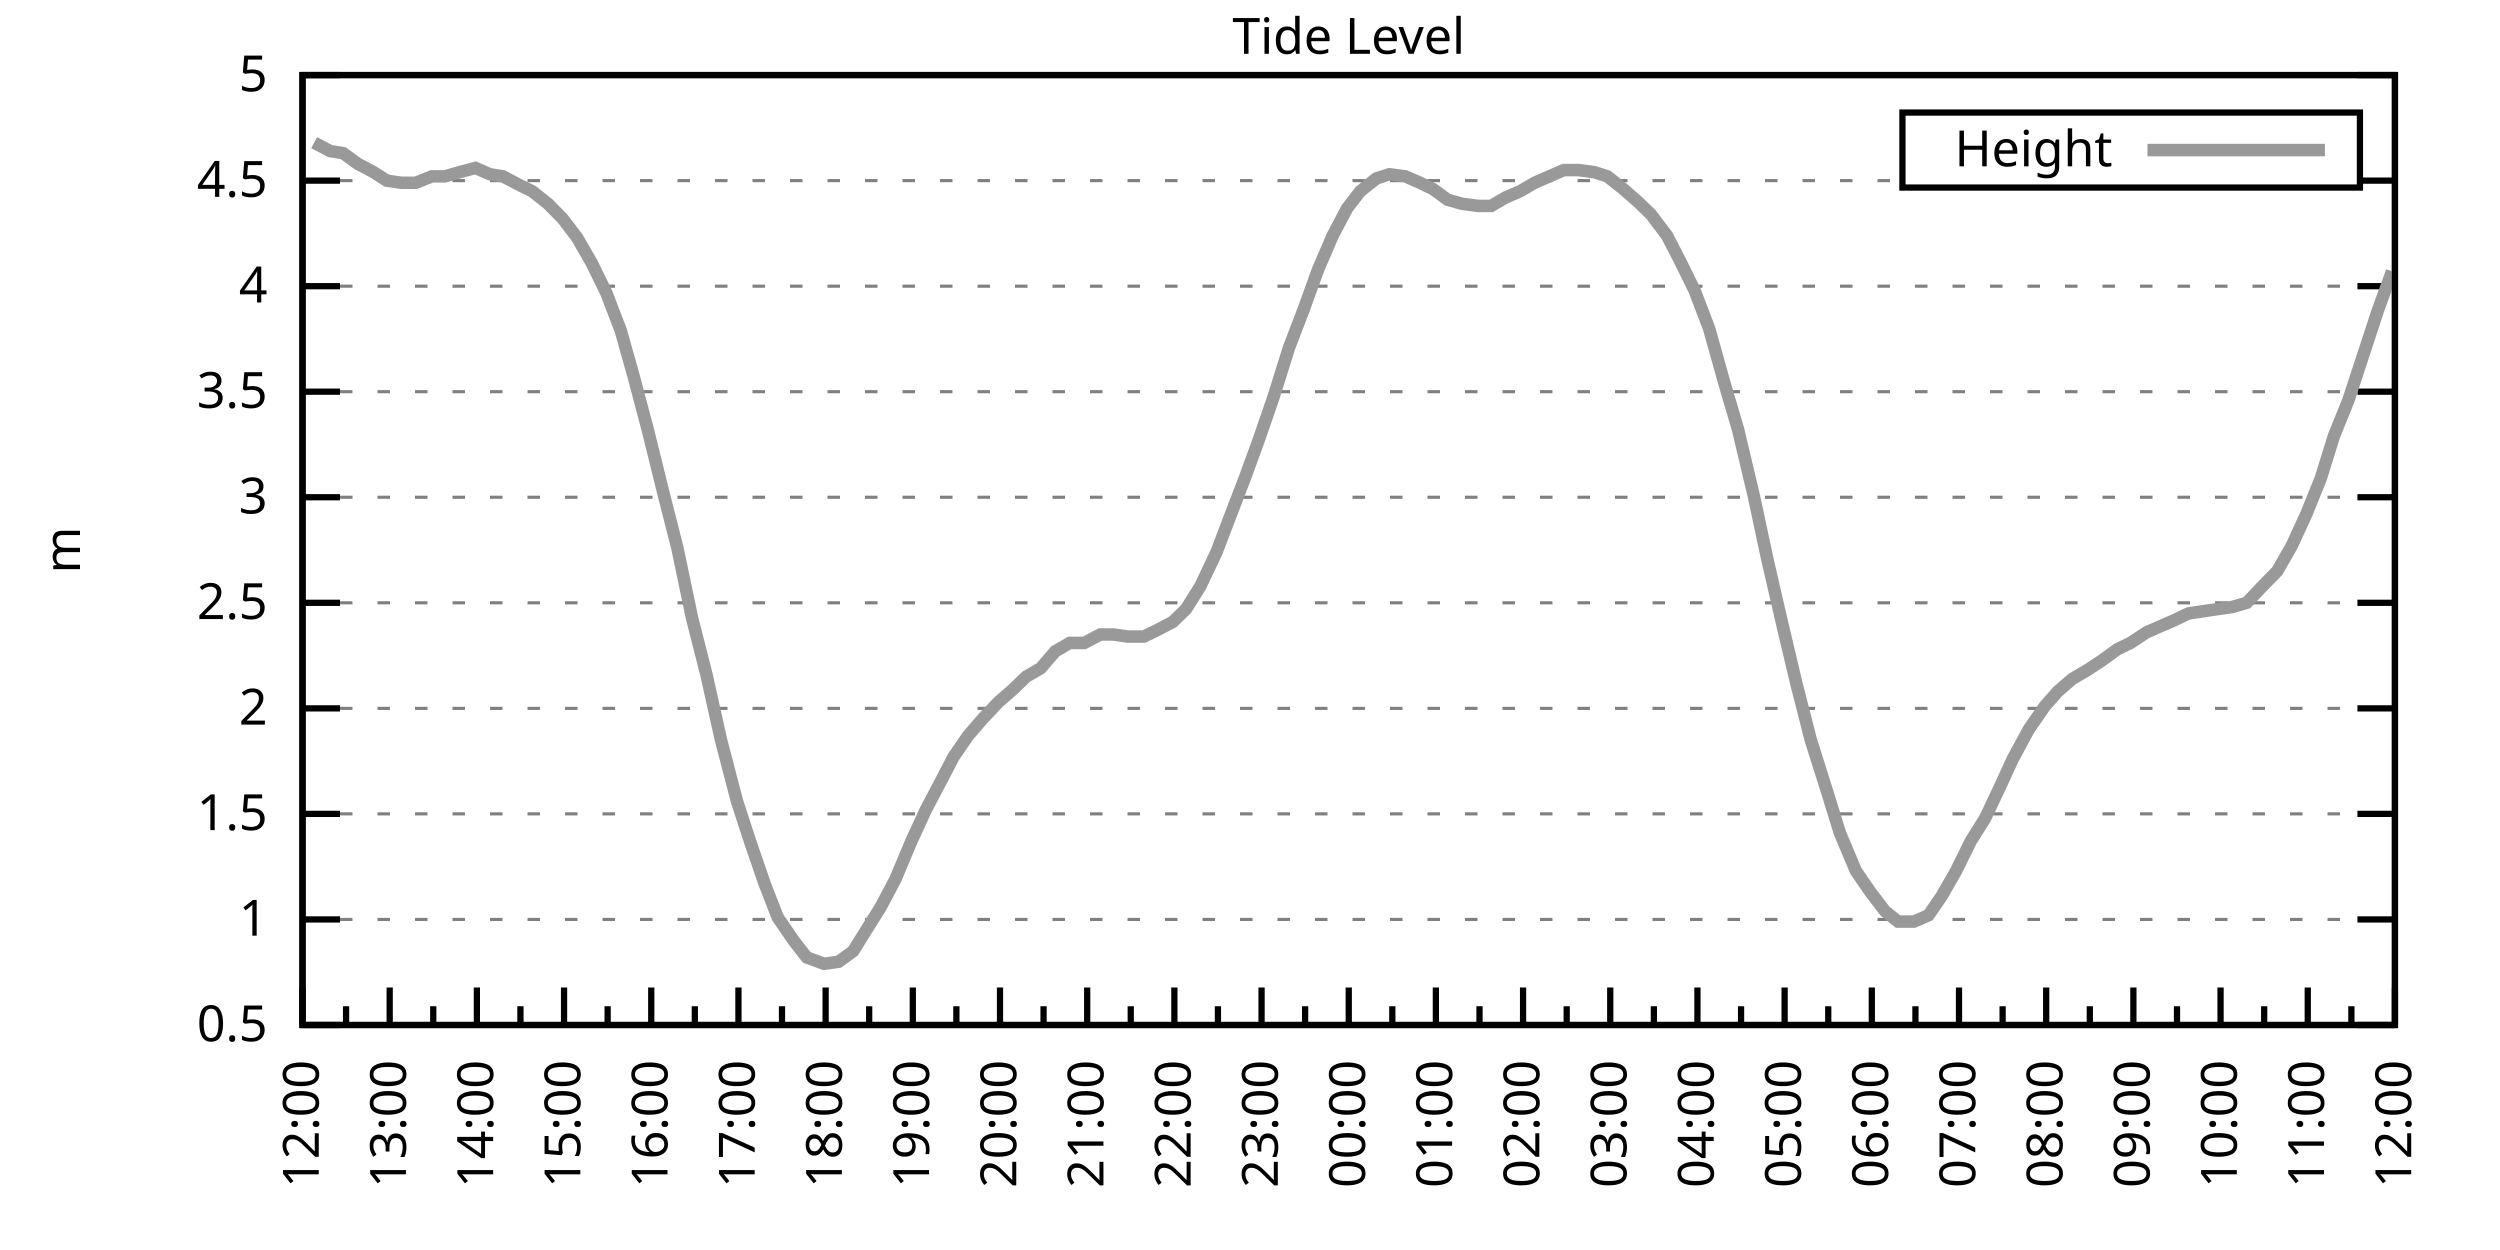
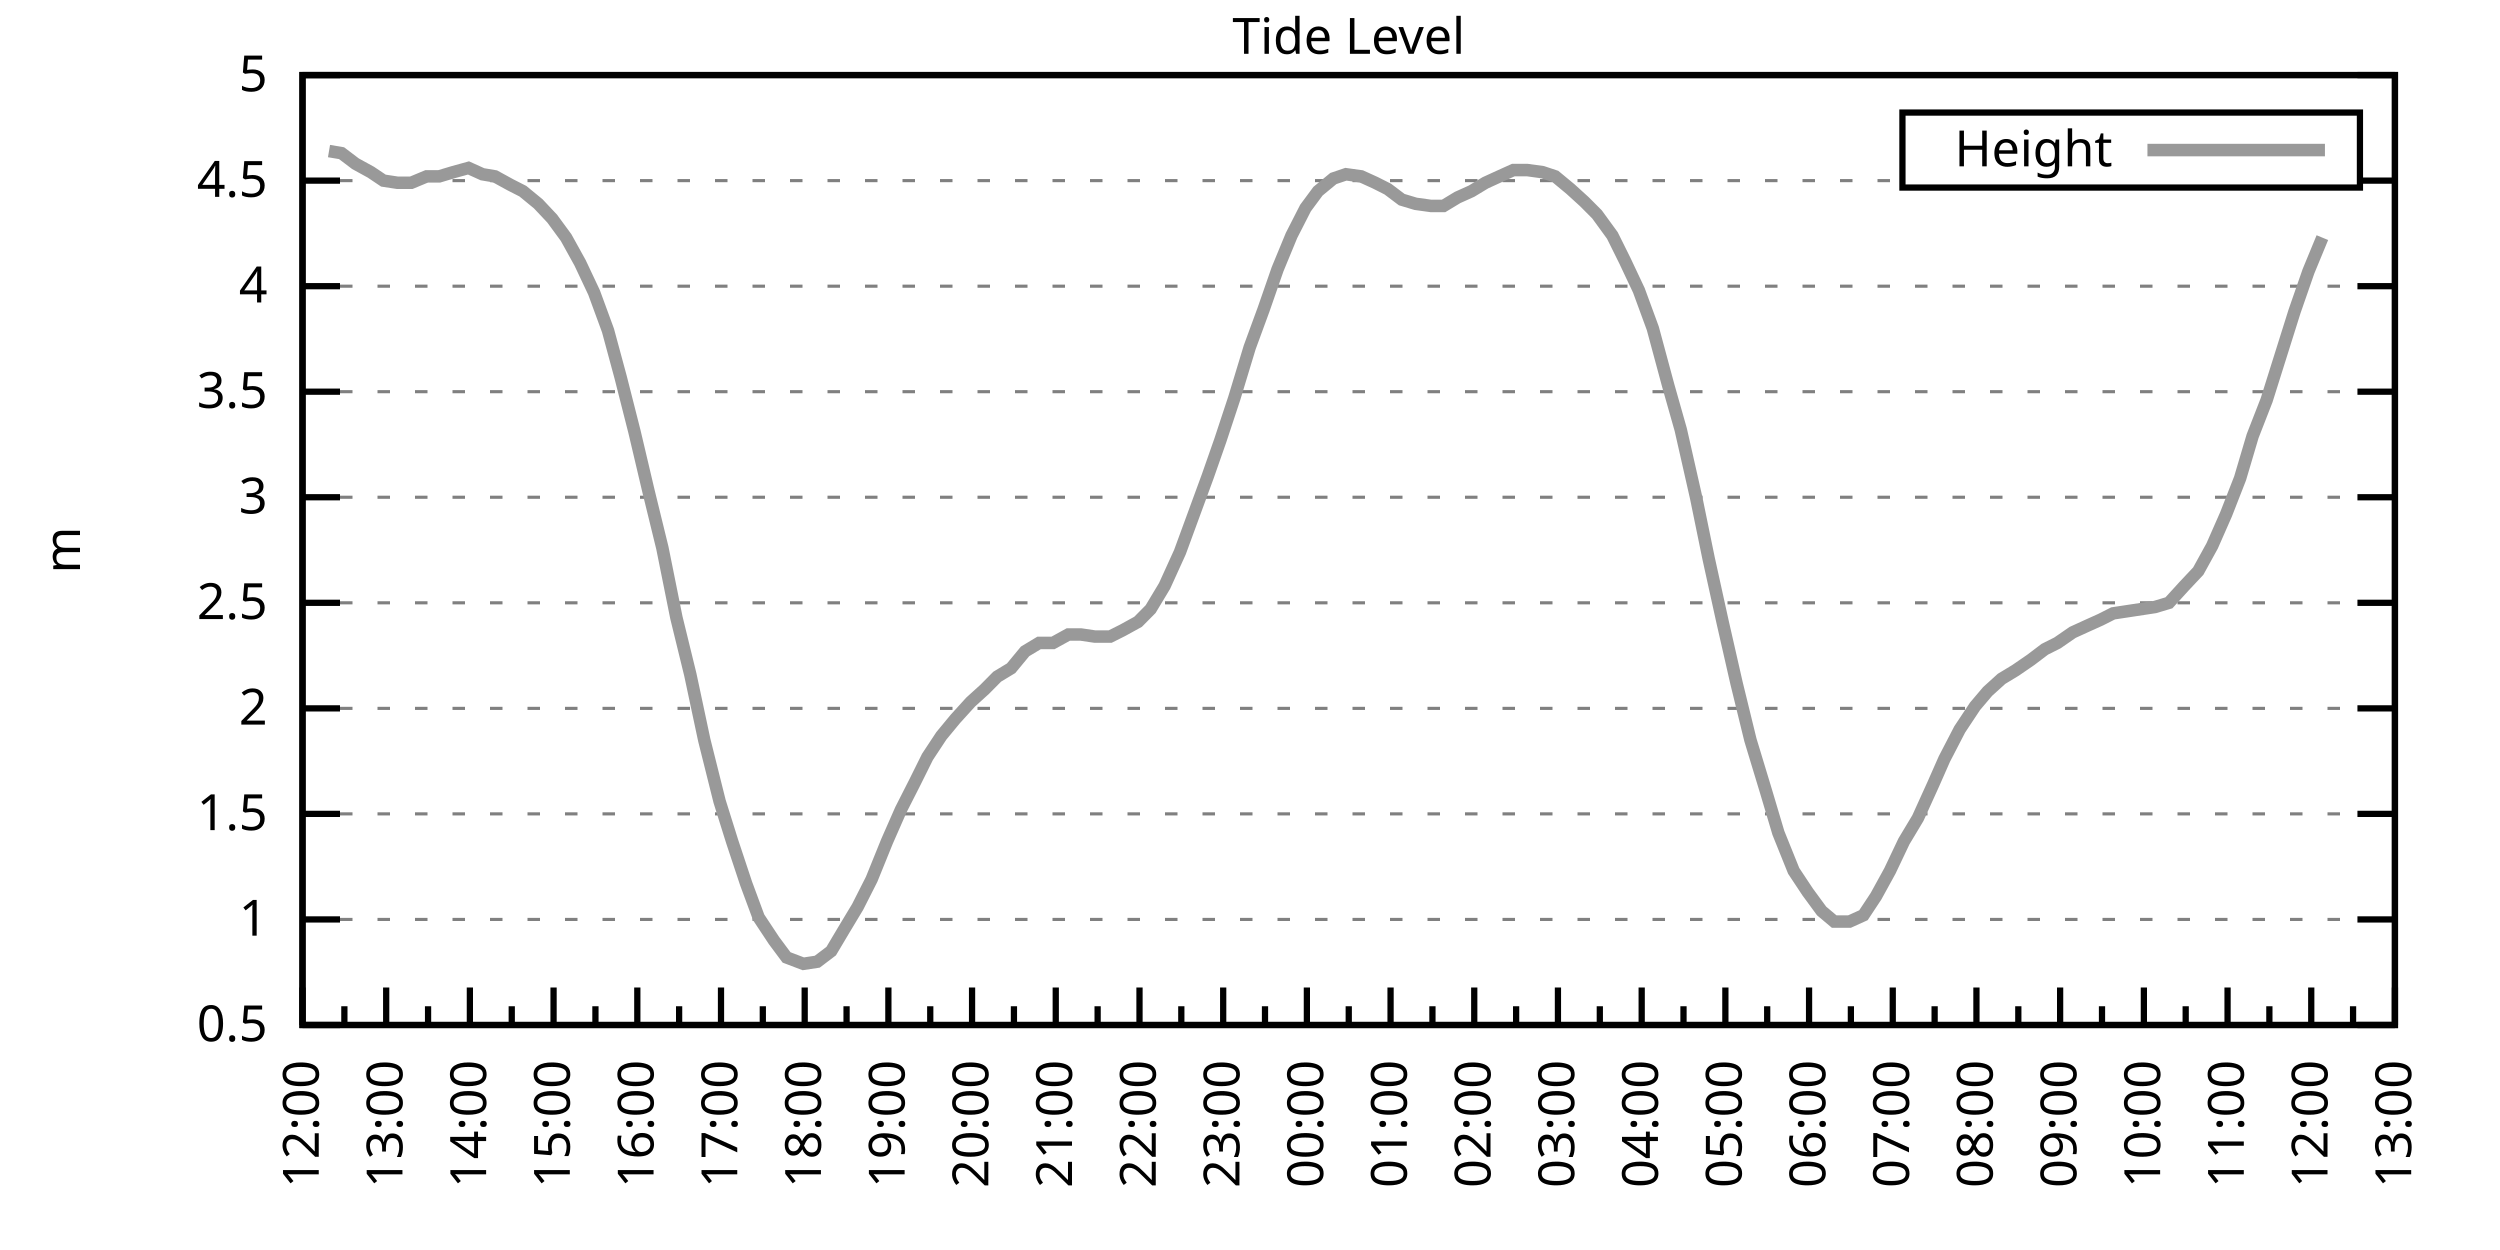
<svg xmlns="http://www.w3.org/2000/svg" xmlns:xlink="http://www.w3.org/1999/xlink" width="400" height="200" viewBox="0 0 400 200">
  <g id="gnuplot_canvas">
    <rect x="0" y="0" width="400" height="200" fill="none" />
    <defs>
      <circle id="gpDot" r="0.5" stroke-width="0.5" stroke="currentColor" />
      <path id="gpPt0" stroke-width="0.333" stroke="currentColor" d="M-1,0 h2 M0,-1 v2" />
      <path id="gpPt1" stroke-width="0.333" stroke="currentColor" d="M-1,-1 L1,1 M1,-1 L-1,1" />
      <path id="gpPt2" stroke-width="0.333" stroke="currentColor" d="M-1,0 L1,0 M0,-1 L0,1 M-1,-1 L1,1 M-1,1 L1,-1" />
      <rect id="gpPt3" stroke-width="0.333" stroke="currentColor" x="-1" y="-1" width="2" height="2" />
      <rect id="gpPt4" stroke-width="0.333" stroke="currentColor" fill="currentColor" x="-1" y="-1" width="2" height="2" />
      <circle id="gpPt5" stroke-width="0.333" stroke="currentColor" cx="0" cy="0" r="1" />
      <use xlink:href="#gpPt5" id="gpPt6" fill="currentColor" stroke="none" />
      <path id="gpPt7" stroke-width="0.333" stroke="currentColor" d="M0,-1.33 L-1.33,0.67 L1.33,0.67 z" />
      <use xlink:href="#gpPt7" id="gpPt8" fill="currentColor" stroke="none" />
      <use xlink:href="#gpPt7" id="gpPt9" stroke="currentColor" transform="rotate(180)" />
      <use xlink:href="#gpPt9" id="gpPt10" fill="currentColor" stroke="none" />
      <use xlink:href="#gpPt3" id="gpPt11" stroke="currentColor" transform="rotate(45)" />
      <use xlink:href="#gpPt11" id="gpPt12" fill="currentColor" stroke="none" />
      <path id="gpPt13" stroke-width="0.333" stroke="currentColor" d="M0,1.330 L1.265,0.411 L0.782,-1.067 L-0.782,-1.076 L-1.265,0.411 z" />
      <use xlink:href="#gpPt13" id="gpPt14" fill="currentColor" stroke="none" />
      <filter id="textbox" filterUnits="objectBoundingBox" x="0" y="0" height="1" width="1">
        <feFlood flood-color="white" flood-opacity="1" result="bgnd" />
        <feComposite in="SourceGraphic" in2="bgnd" operator="atop" />
      </filter>
      <filter id="greybox" filterUnits="objectBoundingBox" x="0" y="0" height="1" width="1">
        <feFlood flood-color="lightgrey" flood-opacity="1" result="grey" />
        <feComposite in="SourceGraphic" in2="grey" operator="atop" />
      </filter>
    </defs>
    <g fill="none" color="white" stroke="currentColor" stroke-width="1.00" stroke-linecap="butt" stroke-linejoin="miter">
</g>
    <g fill="none" color="black" stroke="currentColor" stroke-width="1.00" stroke-linecap="butt" stroke-linejoin="miter">
      <g stroke="none" shape-rendering="crispEdges">
        <polygon fill="rgb(255, 255, 255)" points="48.40,164.00 383.18,164.00 383.18,12.02 48.40,12.02 " />
      </g>
    </g>
    <g fill="none" color="black" stroke="currentColor" stroke-width="1.00" stroke-linecap="butt" stroke-linejoin="miter">
</g>
    <g fill="none" color="black" stroke="black" stroke-width="0.50" stroke-linecap="butt" stroke-linejoin="miter">
</g>
    <g fill="none" color="gray" stroke="currentColor" stroke-width="0.50" stroke-linecap="butt" stroke-linejoin="miter">
      <path stroke="gray" stroke-dasharray="2,4" class="gridline" d="M48.40,164.00 L383.19,164.00  " />
    </g>
    <g fill="none" color="gray" stroke="gray" stroke-width="1.00" stroke-linecap="butt" stroke-linejoin="miter">
</g>
    <g fill="none" color="black" stroke="currentColor" stroke-width="1.00" stroke-linecap="butt" stroke-linejoin="miter">
      <path stroke="black" d="M48.40,164.00 L54.40,164.00 M383.19,164.00 L377.19,164.00  " />
      <g transform="translate(42.80,166.60)" stroke="none" fill="black" font-family="Sans" font-size="8.00" text-anchor="end">
        <text>
          <tspan font-family="Sans"> 0.5</tspan>
        </text>
      </g>
    </g>
    <g fill="none" color="black" stroke="currentColor" stroke-width="1.00" stroke-linecap="butt" stroke-linejoin="miter">
</g>
    <g fill="none" color="black" stroke="black" stroke-width="0.50" stroke-linecap="butt" stroke-linejoin="miter">
</g>
    <g fill="none" color="gray" stroke="currentColor" stroke-width="0.50" stroke-linecap="butt" stroke-linejoin="miter">
      <path stroke="gray" stroke-dasharray="2,4" class="gridline" d="M48.40,147.11 L383.19,147.11  " />
    </g>
    <g fill="none" color="gray" stroke="gray" stroke-width="1.00" stroke-linecap="butt" stroke-linejoin="miter">
</g>
    <g fill="none" color="black" stroke="currentColor" stroke-width="1.00" stroke-linecap="butt" stroke-linejoin="miter">
      <path stroke="black" d="M48.40,147.11 L54.40,147.11 M383.19,147.11 L377.19,147.11  " />
      <g transform="translate(42.80,149.71)" stroke="none" fill="black" font-family="Sans" font-size="8.00" text-anchor="end">
        <text>
          <tspan font-family="Sans"> 1</tspan>
        </text>
      </g>
    </g>
    <g fill="none" color="black" stroke="currentColor" stroke-width="1.00" stroke-linecap="butt" stroke-linejoin="miter">
</g>
    <g fill="none" color="black" stroke="black" stroke-width="0.50" stroke-linecap="butt" stroke-linejoin="miter">
</g>
    <g fill="none" color="gray" stroke="currentColor" stroke-width="0.50" stroke-linecap="butt" stroke-linejoin="miter">
      <path stroke="gray" stroke-dasharray="2,4" class="gridline" d="M48.40,130.22 L383.19,130.22  " />
    </g>
    <g fill="none" color="gray" stroke="gray" stroke-width="1.00" stroke-linecap="butt" stroke-linejoin="miter">
</g>
    <g fill="none" color="black" stroke="currentColor" stroke-width="1.00" stroke-linecap="butt" stroke-linejoin="miter">
      <path stroke="black" d="M48.40,130.22 L54.40,130.22 M383.19,130.22 L377.19,130.22  " />
      <g transform="translate(42.80,132.82)" stroke="none" fill="black" font-family="Sans" font-size="8.00" text-anchor="end">
        <text>
          <tspan font-family="Sans"> 1.5</tspan>
        </text>
      </g>
    </g>
    <g fill="none" color="black" stroke="currentColor" stroke-width="1.00" stroke-linecap="butt" stroke-linejoin="miter">
</g>
    <g fill="none" color="black" stroke="black" stroke-width="0.50" stroke-linecap="butt" stroke-linejoin="miter">
</g>
    <g fill="none" color="gray" stroke="currentColor" stroke-width="0.50" stroke-linecap="butt" stroke-linejoin="miter">
      <path stroke="gray" stroke-dasharray="2,4" class="gridline" d="M48.40,113.34 L383.19,113.34  " />
    </g>
    <g fill="none" color="gray" stroke="gray" stroke-width="1.00" stroke-linecap="butt" stroke-linejoin="miter">
</g>
    <g fill="none" color="black" stroke="currentColor" stroke-width="1.00" stroke-linecap="butt" stroke-linejoin="miter">
      <path stroke="black" d="M48.40,113.34 L54.40,113.34 M383.19,113.34 L377.19,113.34  " />
      <g transform="translate(42.80,115.94)" stroke="none" fill="black" font-family="Sans" font-size="8.00" text-anchor="end">
        <text>
          <tspan font-family="Sans"> 2</tspan>
        </text>
      </g>
    </g>
    <g fill="none" color="black" stroke="currentColor" stroke-width="1.00" stroke-linecap="butt" stroke-linejoin="miter">
</g>
    <g fill="none" color="black" stroke="black" stroke-width="0.50" stroke-linecap="butt" stroke-linejoin="miter">
</g>
    <g fill="none" color="gray" stroke="currentColor" stroke-width="0.50" stroke-linecap="butt" stroke-linejoin="miter">
      <path stroke="gray" stroke-dasharray="2,4" class="gridline" d="M48.40,96.45 L383.19,96.45  " />
    </g>
    <g fill="none" color="gray" stroke="gray" stroke-width="1.00" stroke-linecap="butt" stroke-linejoin="miter">
</g>
    <g fill="none" color="black" stroke="currentColor" stroke-width="1.00" stroke-linecap="butt" stroke-linejoin="miter">
      <path stroke="black" d="M48.40,96.45 L54.40,96.45 M383.19,96.45 L377.19,96.45  " />
      <g transform="translate(42.80,99.05)" stroke="none" fill="black" font-family="Sans" font-size="8.00" text-anchor="end">
        <text>
          <tspan font-family="Sans"> 2.5</tspan>
        </text>
      </g>
    </g>
    <g fill="none" color="black" stroke="currentColor" stroke-width="1.00" stroke-linecap="butt" stroke-linejoin="miter">
</g>
    <g fill="none" color="black" stroke="black" stroke-width="0.50" stroke-linecap="butt" stroke-linejoin="miter">
</g>
    <g fill="none" color="gray" stroke="currentColor" stroke-width="0.50" stroke-linecap="butt" stroke-linejoin="miter">
      <path stroke="gray" stroke-dasharray="2,4" class="gridline" d="M48.40,79.56 L383.19,79.56  " />
    </g>
    <g fill="none" color="gray" stroke="gray" stroke-width="1.00" stroke-linecap="butt" stroke-linejoin="miter">
</g>
    <g fill="none" color="black" stroke="currentColor" stroke-width="1.00" stroke-linecap="butt" stroke-linejoin="miter">
      <path stroke="black" d="M48.40,79.56 L54.40,79.56 M383.19,79.56 L377.19,79.56  " />
      <g transform="translate(42.80,82.16)" stroke="none" fill="black" font-family="Sans" font-size="8.00" text-anchor="end">
        <text>
          <tspan font-family="Sans"> 3</tspan>
        </text>
      </g>
    </g>
    <g fill="none" color="black" stroke="currentColor" stroke-width="1.00" stroke-linecap="butt" stroke-linejoin="miter">
</g>
    <g fill="none" color="black" stroke="black" stroke-width="0.50" stroke-linecap="butt" stroke-linejoin="miter">
</g>
    <g fill="none" color="gray" stroke="currentColor" stroke-width="0.50" stroke-linecap="butt" stroke-linejoin="miter">
      <path stroke="gray" stroke-dasharray="2,4" class="gridline" d="M48.40,62.67 L383.19,62.67  " />
    </g>
    <g fill="none" color="gray" stroke="gray" stroke-width="1.00" stroke-linecap="butt" stroke-linejoin="miter">
</g>
    <g fill="none" color="black" stroke="currentColor" stroke-width="1.00" stroke-linecap="butt" stroke-linejoin="miter">
      <path stroke="black" d="M48.40,62.67 L54.40,62.67 M383.19,62.67 L377.19,62.67  " />
      <g transform="translate(42.80,65.27)" stroke="none" fill="black" font-family="Sans" font-size="8.00" text-anchor="end">
        <text>
          <tspan font-family="Sans"> 3.5</tspan>
        </text>
      </g>
    </g>
    <g fill="none" color="black" stroke="currentColor" stroke-width="1.00" stroke-linecap="butt" stroke-linejoin="miter">
</g>
    <g fill="none" color="black" stroke="black" stroke-width="0.50" stroke-linecap="butt" stroke-linejoin="miter">
</g>
    <g fill="none" color="gray" stroke="currentColor" stroke-width="0.50" stroke-linecap="butt" stroke-linejoin="miter">
      <path stroke="gray" stroke-dasharray="2,4" class="gridline" d="M48.40,45.79 L383.19,45.79  " />
    </g>
    <g fill="none" color="gray" stroke="gray" stroke-width="1.00" stroke-linecap="butt" stroke-linejoin="miter">
</g>
    <g fill="none" color="black" stroke="currentColor" stroke-width="1.00" stroke-linecap="butt" stroke-linejoin="miter">
      <path stroke="black" d="M48.40,45.79 L54.40,45.79 M383.19,45.79 L377.19,45.79  " />
      <g transform="translate(42.80,48.39)" stroke="none" fill="black" font-family="Sans" font-size="8.00" text-anchor="end">
        <text>
          <tspan font-family="Sans"> 4</tspan>
        </text>
      </g>
    </g>
    <g fill="none" color="black" stroke="currentColor" stroke-width="1.00" stroke-linecap="butt" stroke-linejoin="miter">
</g>
    <g fill="none" color="black" stroke="black" stroke-width="0.50" stroke-linecap="butt" stroke-linejoin="miter">
</g>
    <g fill="none" color="gray" stroke="currentColor" stroke-width="0.50" stroke-linecap="butt" stroke-linejoin="miter">
      <path stroke="gray" stroke-dasharray="2,4" class="gridline" d="M48.40,28.90 L304.39,28.90 M377.59,28.90 L383.19,28.90  " />
    </g>
    <g fill="none" color="gray" stroke="gray" stroke-width="1.00" stroke-linecap="butt" stroke-linejoin="miter">
</g>
    <g fill="none" color="black" stroke="currentColor" stroke-width="1.00" stroke-linecap="butt" stroke-linejoin="miter">
      <path stroke="black" d="M48.40,28.90 L54.40,28.90 M383.19,28.90 L377.19,28.90  " />
      <g transform="translate(42.80,31.50)" stroke="none" fill="black" font-family="Sans" font-size="8.00" text-anchor="end">
        <text>
          <tspan font-family="Sans"> 4.5</tspan>
        </text>
      </g>
    </g>
    <g fill="none" color="black" stroke="currentColor" stroke-width="1.00" stroke-linecap="butt" stroke-linejoin="miter">
</g>
    <g fill="none" color="black" stroke="black" stroke-width="0.50" stroke-linecap="butt" stroke-linejoin="miter">
</g>
    <g fill="none" color="gray" stroke="currentColor" stroke-width="0.50" stroke-linecap="butt" stroke-linejoin="miter">
      <path stroke="gray" stroke-dasharray="2,4" class="gridline" d="M48.40,12.01 L383.19,12.01  " />
    </g>
    <g fill="none" color="gray" stroke="gray" stroke-width="1.00" stroke-linecap="butt" stroke-linejoin="miter">
</g>
    <g fill="none" color="black" stroke="currentColor" stroke-width="1.00" stroke-linecap="butt" stroke-linejoin="miter">
      <path stroke="black" d="M48.40,12.01 L54.40,12.01 M383.19,12.01 L377.19,12.01  " />
      <g transform="translate(42.80,14.61)" stroke="none" fill="black" font-family="Sans" font-size="8.00" text-anchor="end">
        <text>
          <tspan font-family="Sans"> 5</tspan>
        </text>
      </g>
    </g>
    <g fill="none" color="black" stroke="currentColor" stroke-width="1.00" stroke-linecap="butt" stroke-linejoin="miter">
      <path stroke="black" d="M48.40,164.00 L48.40,158.00  " />
      <g transform="translate(51.00,169.60) rotate(270)" stroke="none" fill="black" font-family="Sans" font-size="8.00" text-anchor="end">
        <text>
          <tspan font-family="Sans">12:00</tspan>
        </text>
      </g>
    </g>
    <g fill="none" color="black" stroke="currentColor" stroke-width="1.00" stroke-linecap="butt" stroke-linejoin="miter">
-       <path stroke="black" d="M55.37,164.00 L55.37,161.00 M62.35,164.00 L62.35,158.00  " />
-       <g transform="translate(64.95,169.60) rotate(270)" stroke="none" fill="black" font-family="Sans" font-size="8.00" text-anchor="end">
+       <path stroke="black" d="M55.10,164.00 L55.10,161.00 M61.79,164.00 L61.79,158.00  " />
+       <g transform="translate(64.39,169.60) rotate(270)" stroke="none" fill="black" font-family="Sans" font-size="8.00" text-anchor="end">
        <text>
          <tspan font-family="Sans">13:00</tspan>
        </text>
      </g>
    </g>
    <g fill="none" color="black" stroke="currentColor" stroke-width="1.00" stroke-linecap="butt" stroke-linejoin="miter">
-       <path stroke="black" d="M69.32,164.00 L69.32,161.00 M76.30,164.00 L76.30,158.00  " />
-       <g transform="translate(78.90,169.60) rotate(270)" stroke="none" fill="black" font-family="Sans" font-size="8.00" text-anchor="end">
+       <path stroke="black" d="M68.49,164.00 L68.49,161.00 M75.18,164.00 L75.18,158.00  " />
+       <g transform="translate(77.78,169.60) rotate(270)" stroke="none" fill="black" font-family="Sans" font-size="8.00" text-anchor="end">
        <text>
          <tspan font-family="Sans">14:00</tspan>
        </text>
      </g>
    </g>
    <g fill="none" color="black" stroke="currentColor" stroke-width="1.00" stroke-linecap="butt" stroke-linejoin="miter">
-       <path stroke="black" d="M83.27,164.00 L83.27,161.00 M90.25,164.00 L90.25,158.00  " />
-       <g transform="translate(92.85,169.60) rotate(270)" stroke="none" fill="black" font-family="Sans" font-size="8.00" text-anchor="end">
+       <path stroke="black" d="M81.88,164.00 L81.88,161.00 M88.57,164.00 L88.57,158.00  " />
+       <g transform="translate(91.17,169.60) rotate(270)" stroke="none" fill="black" font-family="Sans" font-size="8.00" text-anchor="end">
        <text>
          <tspan font-family="Sans">15:00</tspan>
        </text>
      </g>
    </g>
    <g fill="none" color="black" stroke="currentColor" stroke-width="1.00" stroke-linecap="butt" stroke-linejoin="miter">
-       <path stroke="black" d="M97.22,164.00 L97.22,161.00 M104.20,164.00 L104.20,158.00  " />
-       <g transform="translate(106.80,169.60) rotate(270)" stroke="none" fill="black" font-family="Sans" font-size="8.00" text-anchor="end">
+       <path stroke="black" d="M95.27,164.00 L95.27,161.00 M101.97,164.00 L101.97,158.00  " />
+       <g transform="translate(104.57,169.60) rotate(270)" stroke="none" fill="black" font-family="Sans" font-size="8.00" text-anchor="end">
        <text>
          <tspan font-family="Sans">16:00</tspan>
        </text>
      </g>
    </g>
    <g fill="none" color="black" stroke="currentColor" stroke-width="1.00" stroke-linecap="butt" stroke-linejoin="miter">
-       <path stroke="black" d="M111.17,164.00 L111.17,161.00 M118.15,164.00 L118.15,158.00  " />
-       <g transform="translate(120.75,169.60) rotate(270)" stroke="none" fill="black" font-family="Sans" font-size="8.00" text-anchor="end">
+       <path stroke="black" d="M108.66,164.00 L108.66,161.00 M115.36,164.00 L115.36,158.00  " />
+       <g transform="translate(117.96,169.60) rotate(270)" stroke="none" fill="black" font-family="Sans" font-size="8.00" text-anchor="end">
        <text>
          <tspan font-family="Sans">17:00</tspan>
        </text>
      </g>
    </g>
    <g fill="none" color="black" stroke="currentColor" stroke-width="1.00" stroke-linecap="butt" stroke-linejoin="miter">
-       <path stroke="black" d="M125.12,164.00 L125.12,161.00 M132.10,164.00 L132.10,158.00  " />
-       <g transform="translate(134.70,169.60) rotate(270)" stroke="none" fill="black" font-family="Sans" font-size="8.00" text-anchor="end">
+       <path stroke="black" d="M122.05,164.00 L122.05,161.00 M128.75,164.00 L128.75,158.00  " />
+       <g transform="translate(131.35,169.60) rotate(270)" stroke="none" fill="black" font-family="Sans" font-size="8.00" text-anchor="end">
        <text>
          <tspan font-family="Sans">18:00</tspan>
        </text>
      </g>
    </g>
    <g fill="none" color="black" stroke="currentColor" stroke-width="1.00" stroke-linecap="butt" stroke-linejoin="miter">
-       <path stroke="black" d="M139.07,164.00 L139.07,161.00 M146.05,164.00 L146.05,158.00  " />
-       <g transform="translate(148.65,169.60) rotate(270)" stroke="none" fill="black" font-family="Sans" font-size="8.00" text-anchor="end">
+       <path stroke="black" d="M135.45,164.00 L135.45,161.00 M142.14,164.00 L142.14,158.00  " />
+       <g transform="translate(144.74,169.60) rotate(270)" stroke="none" fill="black" font-family="Sans" font-size="8.00" text-anchor="end">
        <text>
          <tspan font-family="Sans">19:00</tspan>
        </text>
      </g>
    </g>
    <g fill="none" color="black" stroke="currentColor" stroke-width="1.00" stroke-linecap="butt" stroke-linejoin="miter">
-       <path stroke="black" d="M153.02,164.00 L153.02,161.00 M160.00,164.00 L160.00,158.00  " />
-       <g transform="translate(162.60,169.60) rotate(270)" stroke="none" fill="black" font-family="Sans" font-size="8.00" text-anchor="end">
+       <path stroke="black" d="M148.84,164.00 L148.84,161.00 M155.53,164.00 L155.53,158.00  " />
+       <g transform="translate(158.13,169.60) rotate(270)" stroke="none" fill="black" font-family="Sans" font-size="8.00" text-anchor="end">
        <text>
          <tspan font-family="Sans">20:00</tspan>
        </text>
      </g>
    </g>
    <g fill="none" color="black" stroke="currentColor" stroke-width="1.00" stroke-linecap="butt" stroke-linejoin="miter">
-       <path stroke="black" d="M166.97,164.00 L166.97,161.00 M173.95,164.00 L173.95,158.00  " />
-       <g transform="translate(176.55,169.60) rotate(270)" stroke="none" fill="black" font-family="Sans" font-size="8.00" text-anchor="end">
+       <path stroke="black" d="M162.23,164.00 L162.23,161.00 M168.92,164.00 L168.92,158.00  " />
+       <g transform="translate(171.52,169.60) rotate(270)" stroke="none" fill="black" font-family="Sans" font-size="8.00" text-anchor="end">
        <text>
          <tspan font-family="Sans">21:00</tspan>
        </text>
      </g>
    </g>
    <g fill="none" color="black" stroke="currentColor" stroke-width="1.00" stroke-linecap="butt" stroke-linejoin="miter">
-       <path stroke="black" d="M180.92,164.00 L180.92,161.00 M187.90,164.00 L187.90,158.00  " />
-       <g transform="translate(190.50,169.60) rotate(270)" stroke="none" fill="black" font-family="Sans" font-size="8.00" text-anchor="end">
+       <path stroke="black" d="M175.62,164.00 L175.62,161.00 M182.32,164.00 L182.32,158.00  " />
+       <g transform="translate(184.92,169.60) rotate(270)" stroke="none" fill="black" font-family="Sans" font-size="8.00" text-anchor="end">
        <text>
          <tspan font-family="Sans">22:00</tspan>
        </text>
      </g>
    </g>
    <g fill="none" color="black" stroke="currentColor" stroke-width="1.00" stroke-linecap="butt" stroke-linejoin="miter">
-       <path stroke="black" d="M194.87,164.00 L194.87,161.00 M201.85,164.00 L201.85,158.00  " />
-       <g transform="translate(204.45,169.60) rotate(270)" stroke="none" fill="black" font-family="Sans" font-size="8.00" text-anchor="end">
+       <path stroke="black" d="M189.01,164.00 L189.01,161.00 M195.71,164.00 L195.71,158.00  " />
+       <g transform="translate(198.31,169.60) rotate(270)" stroke="none" fill="black" font-family="Sans" font-size="8.00" text-anchor="end">
        <text>
          <tspan font-family="Sans">23:00</tspan>
        </text>
      </g>
    </g>
    <g fill="none" color="black" stroke="currentColor" stroke-width="1.00" stroke-linecap="butt" stroke-linejoin="miter">
-       <path stroke="black" d="M208.82,164.00 L208.82,161.00 M215.80,164.00 L215.80,158.00  " />
-       <g transform="translate(218.40,169.60) rotate(270)" stroke="none" fill="black" font-family="Sans" font-size="8.00" text-anchor="end">
+       <path stroke="black" d="M202.40,164.00 L202.40,161.00 M209.10,164.00 L209.10,158.00  " />
+       <g transform="translate(211.70,169.60) rotate(270)" stroke="none" fill="black" font-family="Sans" font-size="8.00" text-anchor="end">
        <text>
          <tspan font-family="Sans">00:00</tspan>
        </text>
      </g>
    </g>
    <g fill="none" color="black" stroke="currentColor" stroke-width="1.00" stroke-linecap="butt" stroke-linejoin="miter">
-       <path stroke="black" d="M222.77,164.00 L222.77,161.00 M229.74,164.00 L229.74,158.00  " />
-       <g transform="translate(232.34,169.60) rotate(270)" stroke="none" fill="black" font-family="Sans" font-size="8.00" text-anchor="end">
+       <path stroke="black" d="M215.80,164.00 L215.80,161.00 M222.49,164.00 L222.49,158.00  " />
+       <g transform="translate(225.09,169.60) rotate(270)" stroke="none" fill="black" font-family="Sans" font-size="8.00" text-anchor="end">
        <text>
          <tspan font-family="Sans">01:00</tspan>
        </text>
      </g>
    </g>
    <g fill="none" color="black" stroke="currentColor" stroke-width="1.00" stroke-linecap="butt" stroke-linejoin="miter">
-       <path stroke="black" d="M236.72,164.00 L236.72,161.00 M243.69,164.00 L243.69,158.00  " />
-       <g transform="translate(246.29,169.60) rotate(270)" stroke="none" fill="black" font-family="Sans" font-size="8.00" text-anchor="end">
+       <path stroke="black" d="M229.19,164.00 L229.19,161.00 M235.88,164.00 L235.88,158.00  " />
+       <g transform="translate(238.48,169.60) rotate(270)" stroke="none" fill="black" font-family="Sans" font-size="8.00" text-anchor="end">
        <text>
          <tspan font-family="Sans">02:00</tspan>
        </text>
      </g>
    </g>
    <g fill="none" color="black" stroke="currentColor" stroke-width="1.00" stroke-linecap="butt" stroke-linejoin="miter">
-       <path stroke="black" d="M250.67,164.00 L250.67,161.00 M257.64,164.00 L257.64,158.00  " />
-       <g transform="translate(260.24,169.60) rotate(270)" stroke="none" fill="black" font-family="Sans" font-size="8.00" text-anchor="end">
+       <path stroke="black" d="M242.58,164.00 L242.58,161.00 M249.27,164.00 L249.27,158.00  " />
+       <g transform="translate(251.87,169.60) rotate(270)" stroke="none" fill="black" font-family="Sans" font-size="8.00" text-anchor="end">
        <text>
          <tspan font-family="Sans">03:00</tspan>
        </text>
      </g>
    </g>
    <g fill="none" color="black" stroke="currentColor" stroke-width="1.00" stroke-linecap="butt" stroke-linejoin="miter">
-       <path stroke="black" d="M264.62,164.00 L264.62,161.00 M271.59,164.00 L271.59,158.00  " />
-       <g transform="translate(274.19,169.60) rotate(270)" stroke="none" fill="black" font-family="Sans" font-size="8.00" text-anchor="end">
+       <path stroke="black" d="M255.97,164.00 L255.97,161.00 M262.67,164.00 L262.67,158.00  " />
+       <g transform="translate(265.27,169.60) rotate(270)" stroke="none" fill="black" font-family="Sans" font-size="8.00" text-anchor="end">
        <text>
          <tspan font-family="Sans">04:00</tspan>
        </text>
      </g>
    </g>
    <g fill="none" color="black" stroke="currentColor" stroke-width="1.00" stroke-linecap="butt" stroke-linejoin="miter">
-       <path stroke="black" d="M278.57,164.00 L278.57,161.00 M285.54,164.00 L285.54,158.00  " />
-       <g transform="translate(288.14,169.60) rotate(270)" stroke="none" fill="black" font-family="Sans" font-size="8.00" text-anchor="end">
+       <path stroke="black" d="M269.36,164.00 L269.36,161.00 M276.06,164.00 L276.06,158.00  " />
+       <g transform="translate(278.66,169.60) rotate(270)" stroke="none" fill="black" font-family="Sans" font-size="8.00" text-anchor="end">
        <text>
          <tspan font-family="Sans">05:00</tspan>
        </text>
      </g>
    </g>
    <g fill="none" color="black" stroke="currentColor" stroke-width="1.00" stroke-linecap="butt" stroke-linejoin="miter">
-       <path stroke="black" d="M292.52,164.00 L292.52,161.00 M299.49,164.00 L299.49,158.00  " />
-       <g transform="translate(302.09,169.60) rotate(270)" stroke="none" fill="black" font-family="Sans" font-size="8.00" text-anchor="end">
+       <path stroke="black" d="M282.75,164.00 L282.75,161.00 M289.45,164.00 L289.45,158.00  " />
+       <g transform="translate(292.05,169.60) rotate(270)" stroke="none" fill="black" font-family="Sans" font-size="8.00" text-anchor="end">
        <text>
          <tspan font-family="Sans">06:00</tspan>
        </text>
      </g>
    </g>
    <g fill="none" color="black" stroke="currentColor" stroke-width="1.00" stroke-linecap="butt" stroke-linejoin="miter">
-       <path stroke="black" d="M306.47,164.00 L306.47,161.00 M313.44,164.00 L313.44,158.00  " />
-       <g transform="translate(316.04,169.60) rotate(270)" stroke="none" fill="black" font-family="Sans" font-size="8.00" text-anchor="end">
+       <path stroke="black" d="M296.14,164.00 L296.14,161.00 M302.84,164.00 L302.84,158.00  " />
+       <g transform="translate(305.44,169.60) rotate(270)" stroke="none" fill="black" font-family="Sans" font-size="8.00" text-anchor="end">
        <text>
          <tspan font-family="Sans">07:00</tspan>
        </text>
      </g>
    </g>
    <g fill="none" color="black" stroke="currentColor" stroke-width="1.00" stroke-linecap="butt" stroke-linejoin="miter">
-       <path stroke="black" d="M320.42,164.00 L320.42,161.00 M327.39,164.00 L327.39,158.00  " />
-       <g transform="translate(329.99,169.60) rotate(270)" stroke="none" fill="black" font-family="Sans" font-size="8.00" text-anchor="end">
+       <path stroke="black" d="M309.54,164.00 L309.54,161.00 M316.23,164.00 L316.23,158.00  " />
+       <g transform="translate(318.83,169.60) rotate(270)" stroke="none" fill="black" font-family="Sans" font-size="8.00" text-anchor="end">
        <text>
          <tspan font-family="Sans">08:00</tspan>
        </text>
      </g>
    </g>
    <g fill="none" color="black" stroke="currentColor" stroke-width="1.00" stroke-linecap="butt" stroke-linejoin="miter">
-       <path stroke="black" d="M334.37,164.00 L334.37,161.00 M341.34,164.00 L341.34,158.00  " />
-       <g transform="translate(343.94,169.60) rotate(270)" stroke="none" fill="black" font-family="Sans" font-size="8.00" text-anchor="end">
+       <path stroke="black" d="M322.93,164.00 L322.93,161.00 M329.62,164.00 L329.62,158.00  " />
+       <g transform="translate(332.22,169.60) rotate(270)" stroke="none" fill="black" font-family="Sans" font-size="8.00" text-anchor="end">
        <text>
          <tspan font-family="Sans">09:00</tspan>
        </text>
      </g>
    </g>
    <g fill="none" color="black" stroke="currentColor" stroke-width="1.00" stroke-linecap="butt" stroke-linejoin="miter">
-       <path stroke="black" d="M348.32,164.00 L348.32,161.00 M355.29,164.00 L355.29,158.00  " />
-       <g transform="translate(357.89,169.60) rotate(270)" stroke="none" fill="black" font-family="Sans" font-size="8.00" text-anchor="end">
+       <path stroke="black" d="M336.32,164.00 L336.32,161.00 M343.02,164.00 L343.02,158.00  " />
+       <g transform="translate(345.62,169.60) rotate(270)" stroke="none" fill="black" font-family="Sans" font-size="8.00" text-anchor="end">
        <text>
          <tspan font-family="Sans">10:00</tspan>
        </text>
      </g>
    </g>
    <g fill="none" color="black" stroke="currentColor" stroke-width="1.00" stroke-linecap="butt" stroke-linejoin="miter">
-       <path stroke="black" d="M362.27,164.00 L362.27,161.00 M369.24,164.00 L369.24,158.00  " />
-       <g transform="translate(371.84,169.60) rotate(270)" stroke="none" fill="black" font-family="Sans" font-size="8.00" text-anchor="end">
+       <path stroke="black" d="M349.71,164.00 L349.71,161.00 M356.41,164.00 L356.41,158.00  " />
+       <g transform="translate(359.01,169.60) rotate(270)" stroke="none" fill="black" font-family="Sans" font-size="8.00" text-anchor="end">
        <text>
          <tspan font-family="Sans">11:00</tspan>
        </text>
      </g>
    </g>
    <g fill="none" color="black" stroke="currentColor" stroke-width="1.00" stroke-linecap="butt" stroke-linejoin="miter">
-       <path stroke="black" d="M376.22,164.00 L376.22,161.00 M383.19,164.00 L383.19,158.00  " />
+       <path stroke="black" d="M363.10,164.00 L363.10,161.00 M369.80,164.00 L369.80,158.00  " />
+       <g transform="translate(372.40,169.60) rotate(270)" stroke="none" fill="black" font-family="Sans" font-size="8.00" text-anchor="end">
+         <text>
+           <tspan font-family="Sans">12:00</tspan>
+         </text>
+       </g>
+     </g>
+     <g fill="none" color="black" stroke="currentColor" stroke-width="1.00" stroke-linecap="butt" stroke-linejoin="miter">
+       <path stroke="black" d="M376.49,164.00 L376.49,161.00 M383.19,164.00 L383.19,158.00  " />
      <g transform="translate(385.79,169.60) rotate(270)" stroke="none" fill="black" font-family="Sans" font-size="8.00" text-anchor="end">
        <text>
-           <tspan font-family="Sans">12:00</tspan>
+           <tspan font-family="Sans">13:00</tspan>
        </text>
      </g>
    </g>
    <g fill="none" color="black" stroke="currentColor" stroke-width="1.00" stroke-linecap="butt" stroke-linejoin="miter">
</g>
    <g fill="none" color="black" stroke="currentColor" stroke-width="1.00" stroke-linecap="butt" stroke-linejoin="miter">
      <path stroke="black" d="M48.40,12.01 L48.40,164.00 L383.19,164.00 L383.19,12.01 L48.40,12.01 Z  " />
    </g>
    <g fill="none" color="black" stroke="currentColor" stroke-width="1.00" stroke-linecap="butt" stroke-linejoin="miter">
      <g transform="translate(12.80,88.01) rotate(270)" stroke="none" fill="black" font-family="Sans" font-size="8.00" text-anchor="middle">
        <text>
          <tspan font-family="Sans">m</tspan>
        </text>
      </g>
    </g>
    <g fill="none" color="black" stroke="currentColor" stroke-width="1.00" stroke-linecap="butt" stroke-linejoin="miter">
</g>
    <g fill="none" color="black" stroke="currentColor" stroke-width="1.00" stroke-linecap="butt" stroke-linejoin="miter">
      <path stroke="black" d="M304.39,30.01 L304.39,18.01 L377.59,18.01 L377.59,30.01 L304.39,30.01 Z  " />
    </g>
    <g id="Tide_level_plot_1">
      <g fill="none" color="white" stroke="black" stroke-width="2.00" stroke-linecap="butt" stroke-linejoin="miter">
</g>
      <g fill="none" color="black" stroke="currentColor" stroke-width="2.00" stroke-linecap="butt" stroke-linejoin="miter">
        <g transform="translate(337.99,26.61)" stroke="none" fill="black" font-family="Sans" font-size="8.00" text-anchor="end">
          <text>
            <tspan font-family="Sans">Height</tspan>
          </text>
        </g>
      </g>
      <g fill="none" color="black" stroke="currentColor" stroke-width="2.00" stroke-linecap="butt" stroke-linejoin="miter">
-         <path stroke="rgb(153, 153, 153)" d="M343.59,24.01 L371.99,24.01 M50.26,22.82 L52.82,24.17 L54.91,24.51 L57.23,26.20 L59.79,27.55 L61.88,28.90   L64.21,29.24 L66.53,29.24 L69.09,28.22 L71.18,28.22 L73.51,27.55 L76.07,26.87 L78.39,27.88 L80.48,28.22   L83.04,29.57 L85.13,30.59 L87.69,32.61 L90.02,34.98 L92.34,38.02 L94.67,42.07 L96.99,46.80 L99.32,52.88   L101.41,60.31 L103.73,69.09 L106.06,78.55 L108.38,87.67 L110.71,98.81 L113.03,107.93 L115.36,118.40 L117.92,128.20   L120.01,134.62 L122.33,141.37 L124.43,146.77 L126.98,150.49 L129.08,153.19 L131.87,154.21 L134.19,153.87 L136.51,152.18   L138.61,148.80 L140.93,145.09 L143.26,140.69 L145.81,134.62 L148.14,129.55 L150.46,125.16 L152.56,121.11 L154.88,117.73   L157.21,115.03 L159.76,112.32 L162.09,110.30 L164.18,108.27 L166.51,106.92 L168.83,104.22 L171.16,102.87 L173.48,102.87   L176.04,101.52 L178.13,101.52 L180.46,101.85 L183.01,101.85 L185.11,100.84 L187.66,99.49 L189.76,97.46 L192.08,93.75   L194.64,88.34 L196.96,82.26 L199.29,76.18 L201.38,70.44 L203.71,63.69 L206.26,55.58 L208.59,49.50 L210.91,43.08   L213.24,37.68 L215.56,33.29 L217.65,30.59 L220.21,28.56 L222.30,27.88 L224.86,28.22 L227.19,29.24 L229.28,30.25   L231.60,31.94 L233.93,32.61 L236.49,32.95 L238.58,32.95 L240.90,31.60 L243.23,30.59 L245.55,29.24 L247.88,28.22   L250.20,27.21 L252.53,27.21 L255.09,27.55 L257.18,28.22 L259.74,30.25 L262.06,32.28 L264.15,34.30 L266.71,37.68   L268.80,41.73 L271.13,46.46 L273.45,52.54 L276.01,61.66 L278.10,68.75 L280.66,79.56 L282.75,89.36 L285.08,99.49   L287.40,109.28 L289.73,118.40 L292.29,126.51 L294.38,133.26 L296.94,139.34 L299.26,142.72 L301.58,145.76 L303.68,147.45   L306.23,147.45 L308.56,146.44 L310.65,143.40 L312.98,139.34 L315.30,134.62 L317.63,130.90 L320.18,125.50 L322.04,121.44   L324.60,116.71 L327.16,113.00 L329.25,110.63 L331.58,108.61 L333.90,107.26 L336.46,105.57 L338.78,103.88 L340.88,102.87   L343.43,101.18 L345.76,100.16 L348.08,99.15 L350.18,98.14 L352.50,97.80 L354.83,97.46 L357.15,97.12 L359.48,96.45   L362.03,93.75 L364.36,91.38 L366.68,87.33 L369.01,82.26 L371.33,76.52 L373.43,69.77 L375.75,64.02 L378.08,56.93   L380.40,49.84 L382.73,43.42  " />
+         <path stroke="rgb(153, 153, 153)" d="M343.59,24.01 L371.99,24.01 M52.64,24.17 L54.65,24.51 L56.88,26.20 L59.34,27.55 L61.35,28.90 L63.58,29.24   L65.81,29.24 L68.26,28.22 L70.27,28.22 L72.50,27.55 L74.96,26.87 L77.19,27.88 L79.20,28.22 L81.66,29.57   L83.66,30.59 L86.12,32.61 L88.35,34.98 L90.58,38.02 L92.82,42.07 L95.05,46.80 L97.28,52.88 L99.29,60.31   L101.52,69.09 L103.75,78.55 L105.98,87.67 L108.22,98.81 L110.45,107.93 L112.68,118.40 L115.13,128.20 L117.14,134.62   L119.38,141.37 L121.38,146.77 L123.84,150.49 L125.85,153.19 L128.53,154.21 L130.76,153.87 L132.99,152.18 L135.00,148.80   L137.23,145.09 L139.46,140.69 L141.92,134.62 L144.15,129.55 L146.38,125.16 L148.39,121.11 L150.62,117.73 L152.85,115.03   L155.31,112.32 L157.54,110.30 L159.55,108.27 L161.78,106.92 L164.01,104.22 L166.25,102.87 L168.48,102.87 L170.93,101.52   L172.94,101.52 L175.17,101.85 L177.63,101.85 L179.64,100.84 L182.09,99.49 L184.10,97.46 L186.33,93.75 L188.79,88.34   L191.02,82.26 L193.25,76.18 L195.26,70.44 L197.49,63.69 L199.95,55.58 L202.18,49.50 L204.41,43.08 L206.64,37.68   L208.88,33.29 L210.88,30.59 L213.34,28.56 L215.35,27.88 L217.80,28.22 L220.04,29.24 L222.04,30.25 L224.28,31.94   L226.51,32.61 L228.96,32.95 L230.97,32.95 L233.20,31.60 L235.44,30.59 L237.67,29.24 L239.90,28.22 L242.13,27.21   L244.36,27.21 L246.82,27.55 L248.83,28.22 L251.28,30.25 L253.51,32.28 L255.52,34.30 L257.98,37.68 L259.99,41.73   L262.22,46.46 L264.45,52.54 L266.91,61.66 L268.92,68.75 L271.37,79.56 L273.38,89.36 L275.61,99.49 L277.84,109.28   L280.07,118.40 L282.53,126.51 L284.54,133.26 L286.99,139.34 L289.23,142.72 L291.46,145.76 L293.47,147.45 L295.92,147.45   L298.15,146.44 L300.16,143.40 L302.39,139.34 L304.63,134.62 L306.86,130.90 L309.31,125.50 L311.10,121.44 L313.55,116.71   L316.01,113.00 L318.02,110.63 L320.25,108.61 L322.48,107.26 L324.94,105.57 L327.17,103.88 L329.18,102.87 L331.63,101.18   L333.86,100.16 L336.10,99.15 L338.10,98.14 L340.34,97.80 L342.57,97.46 L344.80,97.12 L347.03,96.45 L349.49,93.75   L351.72,91.38 L353.95,87.33 L356.18,82.26 L358.42,76.52 L360.42,69.77 L362.66,64.02 L364.89,56.93 L367.12,49.84   L369.35,43.42 L371.58,38.02  " />
      </g>
    </g>
    <g fill="none" color="black" stroke="currentColor" stroke-width="2.00" stroke-linecap="butt" stroke-linejoin="miter">
</g>
    <g fill="none" color="black" stroke="black" stroke-width="1.00" stroke-linecap="butt" stroke-linejoin="miter">
</g>
    <g fill="none" color="black" stroke="currentColor" stroke-width="1.00" stroke-linecap="butt" stroke-linejoin="miter">
      <path stroke="black" d="M48.40,12.01 L48.40,164.00 L383.19,164.00 L383.19,12.01 L48.40,12.01 Z  " />
    </g>
    <g fill="none" color="black" stroke="currentColor" stroke-width="1.00" stroke-linecap="butt" stroke-linejoin="miter">
      <g transform="translate(215.79,8.61)" stroke="none" fill="black" font-family="Sans" font-size="8.00" text-anchor="middle">
        <text>
          <tspan font-family="Sans">Tide Level</tspan>
        </text>
      </g>
    </g>
    <g fill="none" color="black" stroke="currentColor" stroke-width="1.00" stroke-linecap="butt" stroke-linejoin="miter">
</g>
  </g>
</svg>
